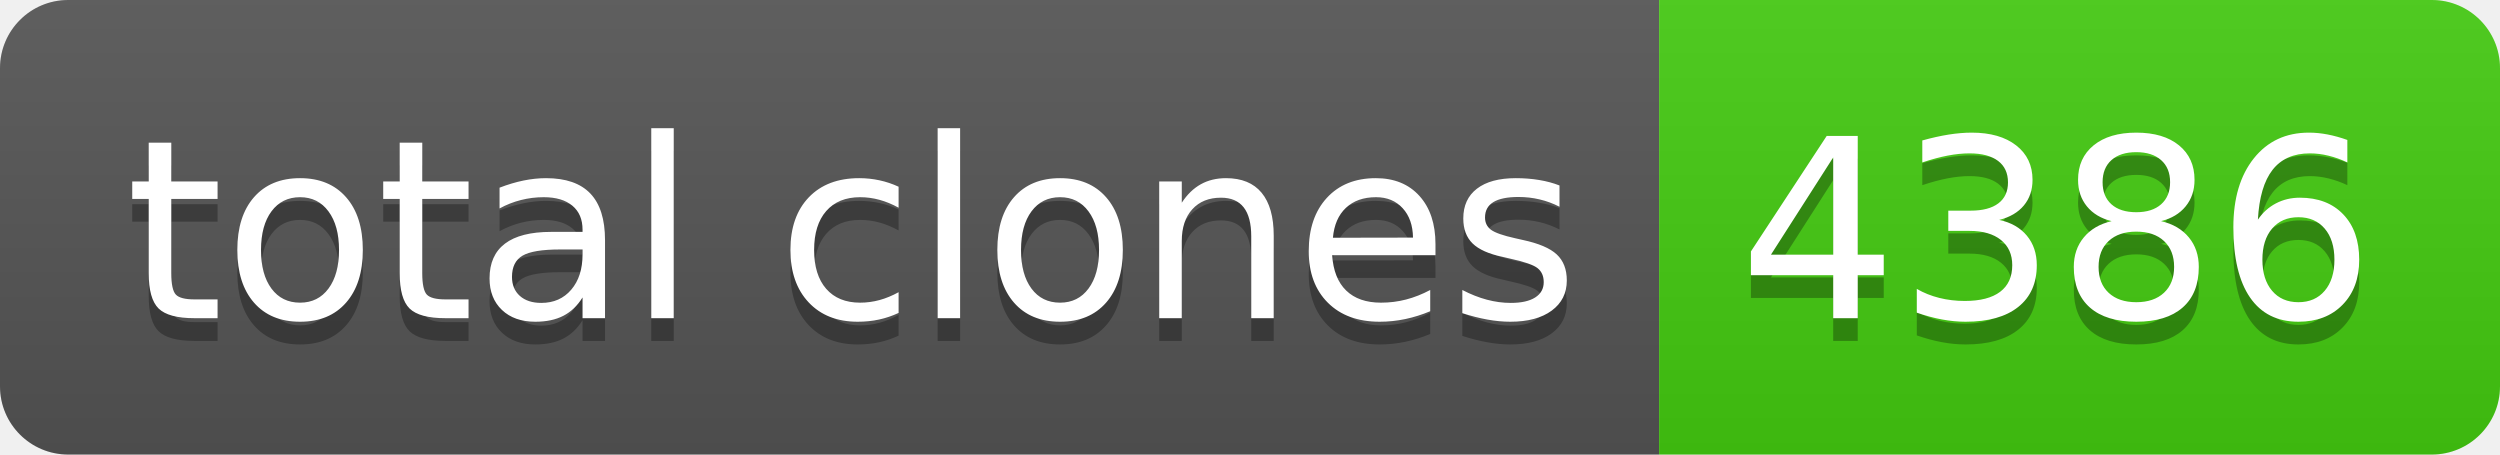
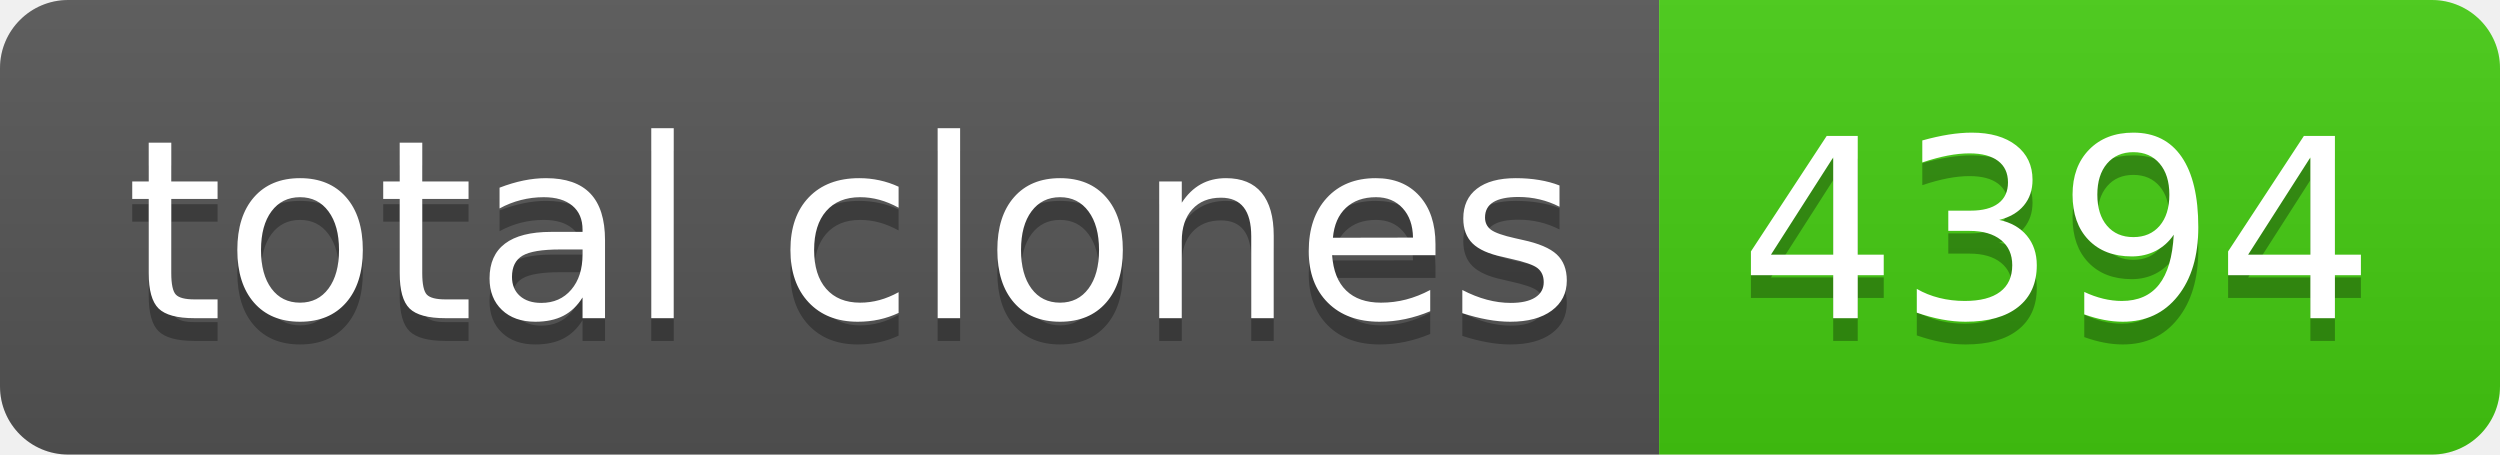
- <svg xmlns="http://www.w3.org/2000/svg" width="110" height="20" role="img" aria-label="total clones: 4386">
+ <svg xmlns="http://www.w3.org/2000/svg" width="110" height="20" role="img" aria-label="total clones: 4394">
  <linearGradient id="s" x2="0" y2="100%">
    <stop offset="0" stop-color="#bbb" stop-opacity=".1" />
    <stop offset="1" stop-opacity=".1" />
  </linearGradient>
  <clipPath id="r">
    <rect width="110" height="20" rx="3" fill="#fff" />
  </clipPath>
  <g clip-path="url(#r)">
    <rect width="73" height="20" fill="#555" />
    <rect x="73" width="37" height="20" fill="#4c1" />
    <rect width="110" height="20" fill="url(#s)" />
  </g>
  <g fill="#fff" text-anchor="middle" font-family="Verdana,Geneva,DejaVu Sans,sans-serif" text-rendering="geometricPrecision" font-size="110">
    <text aria-hidden="true" x="375" y="150" fill="#010101" fill-opacity=".3" transform="scale(.1)" textLength="630">total clones</text>
    <text x="375" y="140" transform="scale(.1)" fill="#fff" textLength="630">total clones</text>
-     <text aria-hidden="true" x="905" y="150" fill="#010101" fill-opacity=".3" transform="scale(.1)" textLength="270">4386</text>
-     <text x="905" y="140" transform="scale(.1)" fill="#fff" textLength="270">4386</text>
+     <text aria-hidden="true" x="905" y="150" fill="#010101" fill-opacity=".3" transform="scale(.1)" textLength="270">4394</text>
+     <text x="905" y="140" transform="scale(.1)" fill="#fff" textLength="270">4394</text>
  </g>
</svg>
